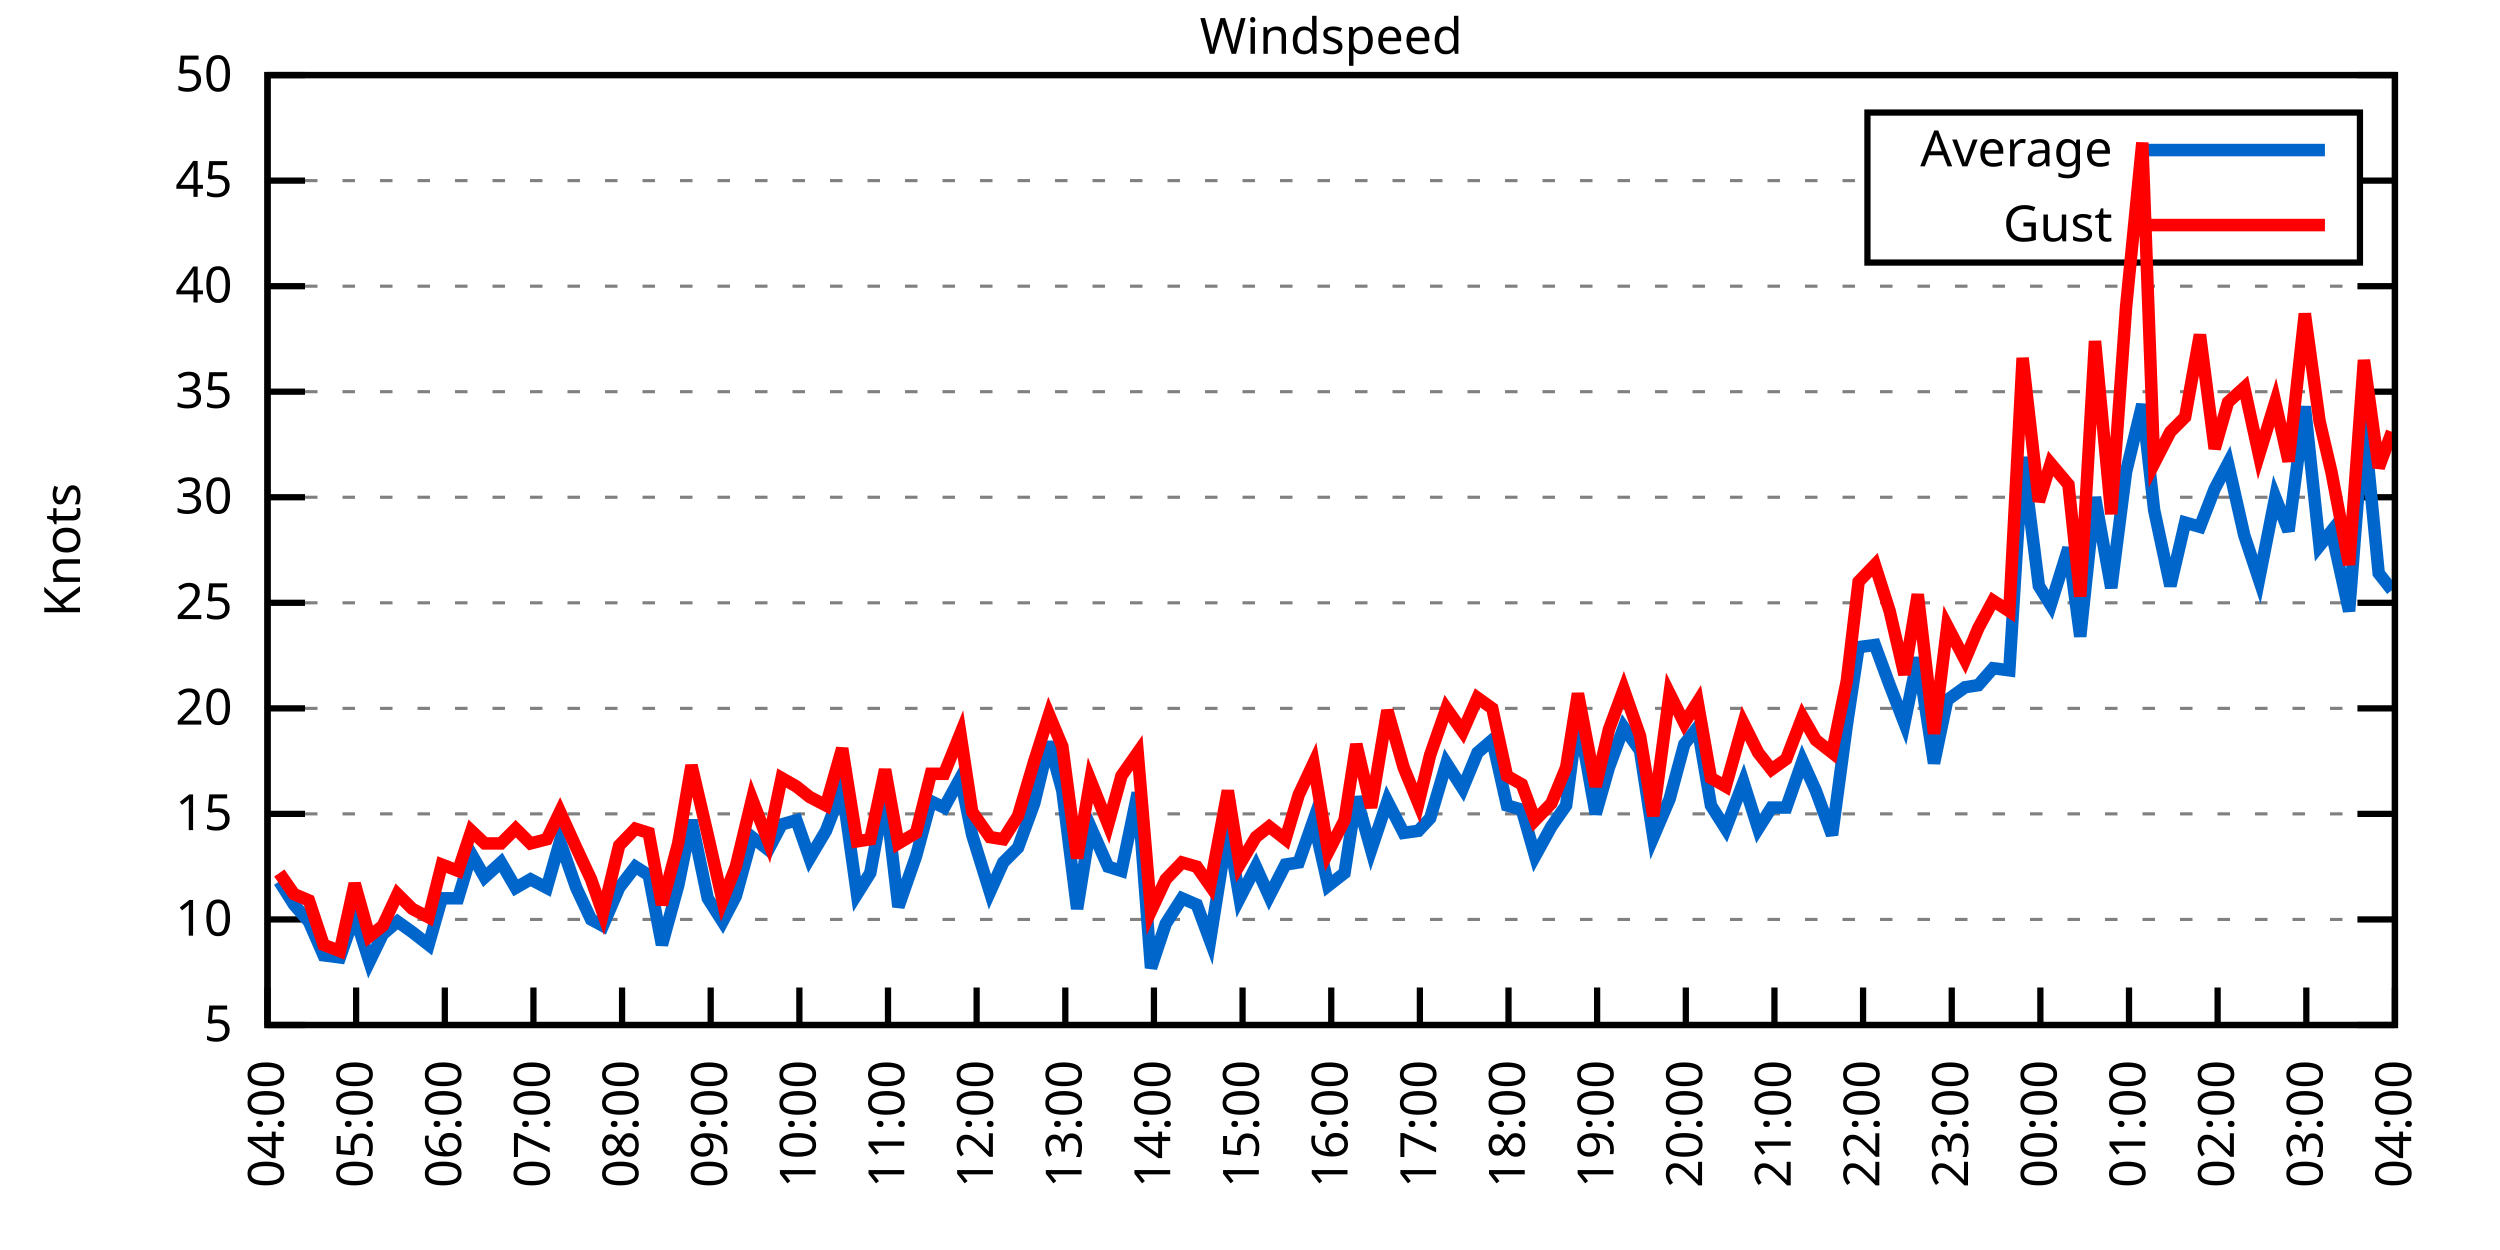
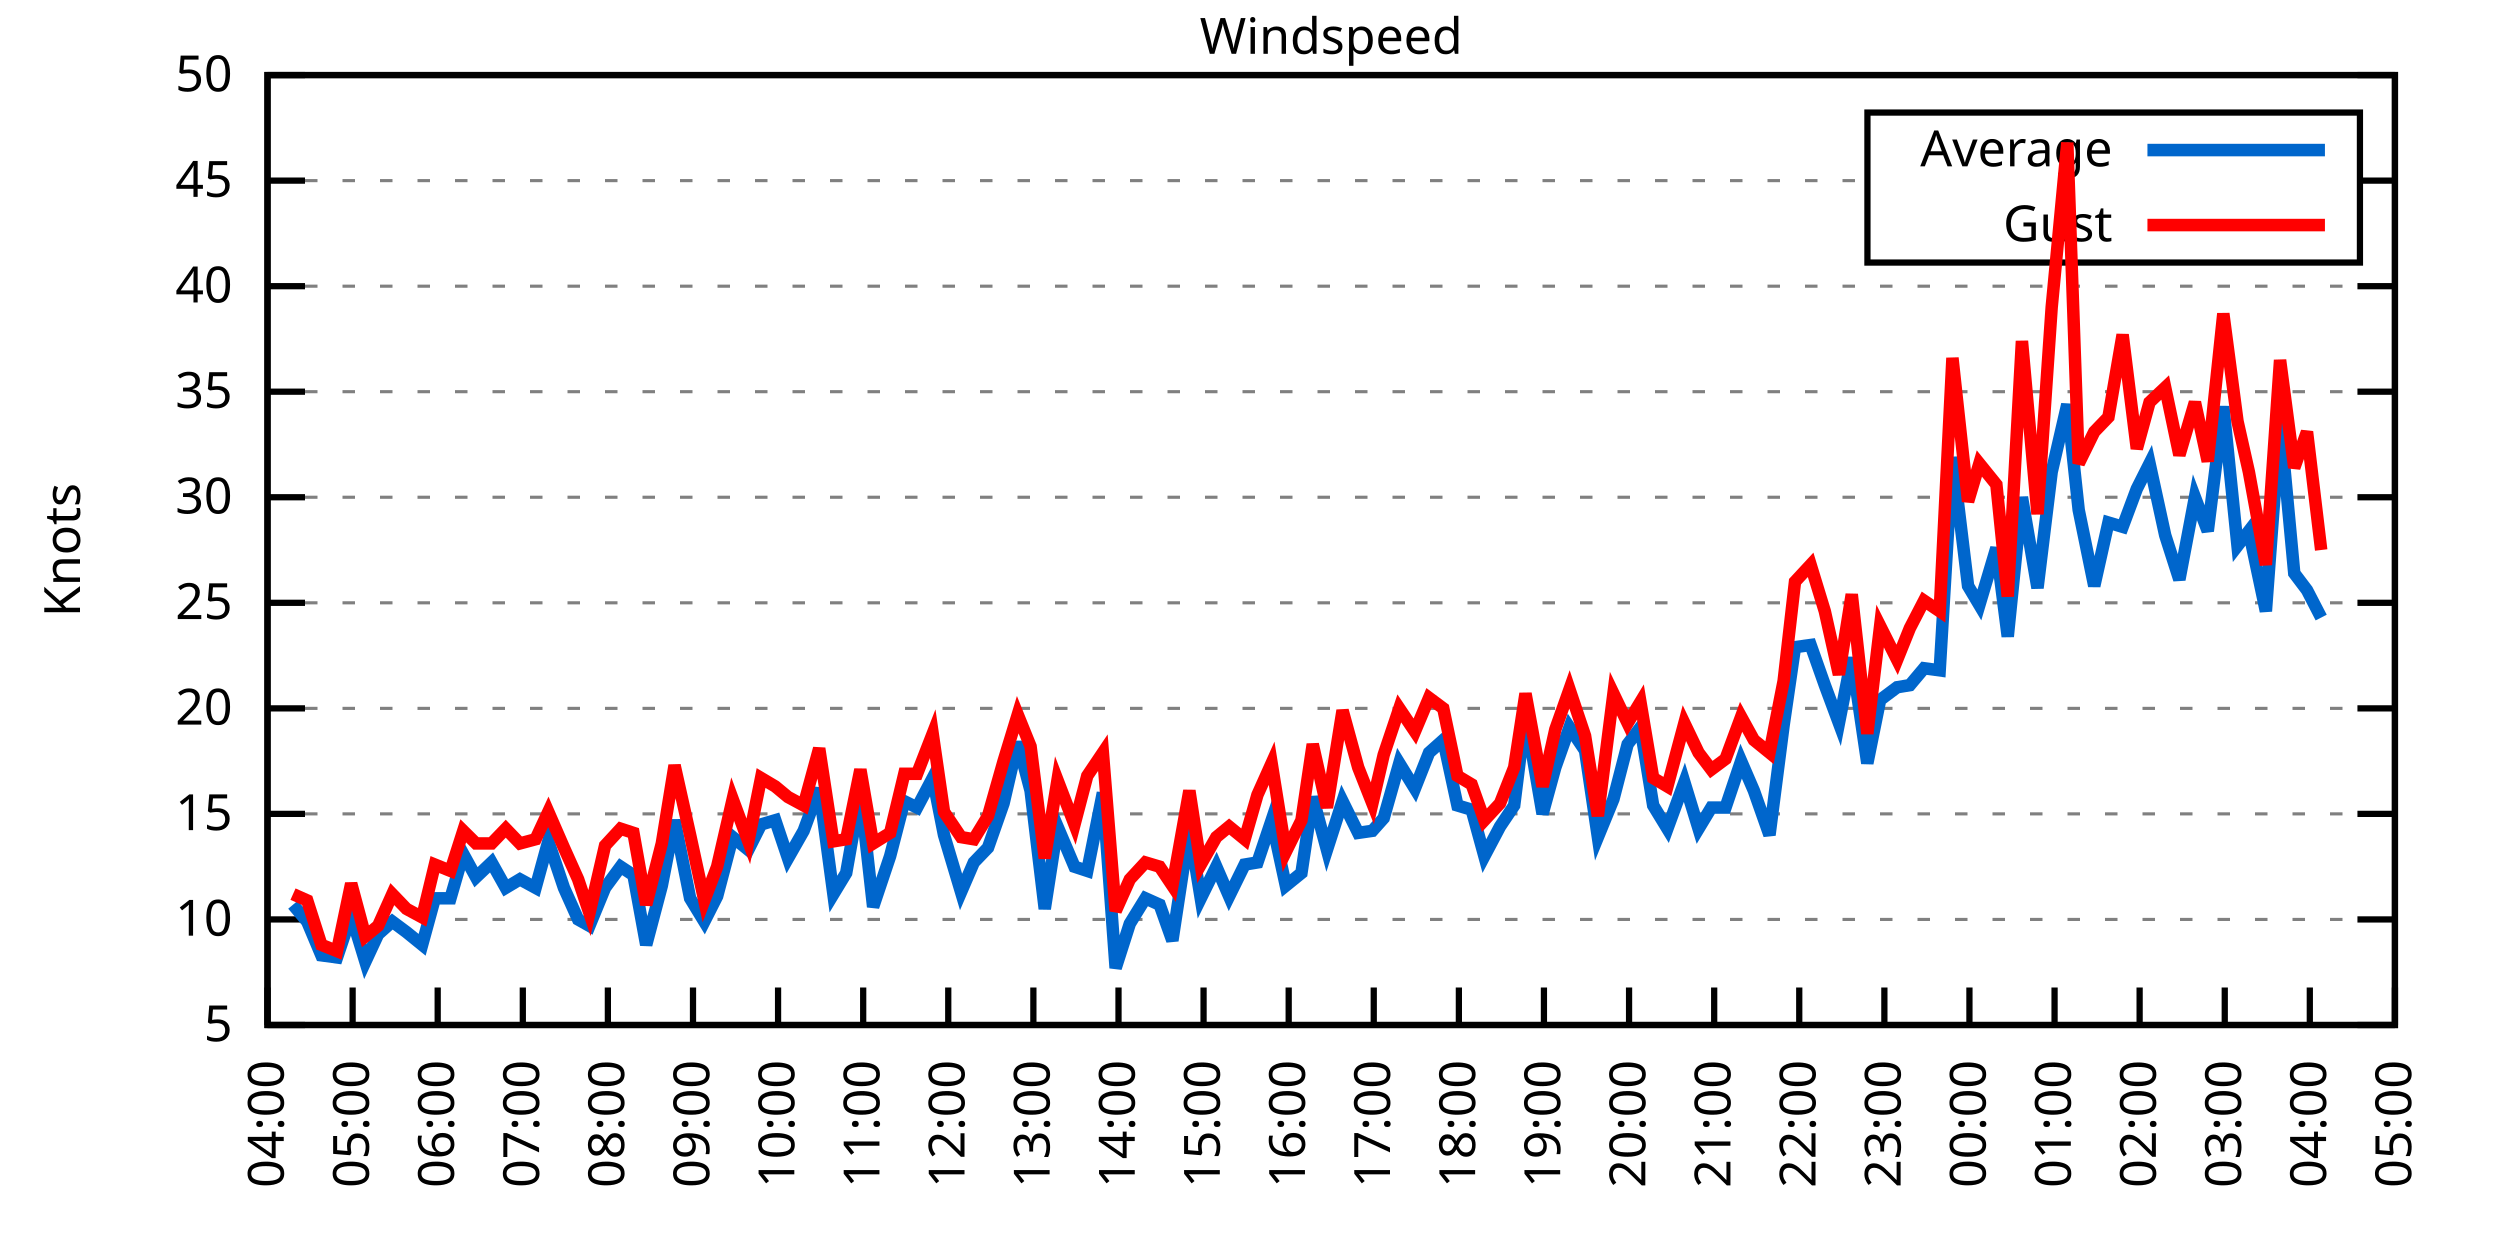
<svg xmlns="http://www.w3.org/2000/svg" xmlns:xlink="http://www.w3.org/1999/xlink" width="400" height="200" viewBox="0 0 400 200">
  <g id="gnuplot_canvas">
    <rect x="0" y="0" width="400" height="200" fill="none" />
    <defs>
      <circle id="gpDot" r="0.5" stroke-width="0.5" stroke="currentColor" />
      <path id="gpPt0" stroke-width="0.333" stroke="currentColor" d="M-1,0 h2 M0,-1 v2" />
      <path id="gpPt1" stroke-width="0.333" stroke="currentColor" d="M-1,-1 L1,1 M1,-1 L-1,1" />
      <path id="gpPt2" stroke-width="0.333" stroke="currentColor" d="M-1,0 L1,0 M0,-1 L0,1 M-1,-1 L1,1 M-1,1 L1,-1" />
      <rect id="gpPt3" stroke-width="0.333" stroke="currentColor" x="-1" y="-1" width="2" height="2" />
      <rect id="gpPt4" stroke-width="0.333" stroke="currentColor" fill="currentColor" x="-1" y="-1" width="2" height="2" />
      <circle id="gpPt5" stroke-width="0.333" stroke="currentColor" cx="0" cy="0" r="1" />
      <use xlink:href="#gpPt5" id="gpPt6" fill="currentColor" stroke="none" />
      <path id="gpPt7" stroke-width="0.333" stroke="currentColor" d="M0,-1.33 L-1.33,0.67 L1.33,0.67 z" />
      <use xlink:href="#gpPt7" id="gpPt8" fill="currentColor" stroke="none" />
      <use xlink:href="#gpPt7" id="gpPt9" stroke="currentColor" transform="rotate(180)" />
      <use xlink:href="#gpPt9" id="gpPt10" fill="currentColor" stroke="none" />
      <use xlink:href="#gpPt3" id="gpPt11" stroke="currentColor" transform="rotate(45)" />
      <use xlink:href="#gpPt11" id="gpPt12" fill="currentColor" stroke="none" />
      <path id="gpPt13" stroke-width="0.333" stroke="currentColor" d="M0,1.330 L1.265,0.411 L0.782,-1.067 L-0.782,-1.076 L-1.265,0.411 z" />
      <use xlink:href="#gpPt13" id="gpPt14" fill="currentColor" stroke="none" />
      <filter id="textbox" filterUnits="objectBoundingBox" x="0" y="0" height="1" width="1">
        <feFlood flood-color="white" flood-opacity="1" result="bgnd" />
        <feComposite in="SourceGraphic" in2="bgnd" operator="atop" />
      </filter>
      <filter id="greybox" filterUnits="objectBoundingBox" x="0" y="0" height="1" width="1">
        <feFlood flood-color="lightgrey" flood-opacity="1" result="grey" />
        <feComposite in="SourceGraphic" in2="grey" operator="atop" />
      </filter>
    </defs>
    <g fill="none" color="white" stroke="currentColor" stroke-width="1.00" stroke-linecap="butt" stroke-linejoin="miter">
</g>
    <g fill="none" color="black" stroke="currentColor" stroke-width="1.00" stroke-linecap="butt" stroke-linejoin="miter">
      <g stroke="none" shape-rendering="crispEdges">
        <polygon fill="rgb(255, 255, 255)" points="42.80,164.00 383.18,164.00 383.18,12.02 42.80,12.02 " />
      </g>
    </g>
    <g fill="none" color="black" stroke="currentColor" stroke-width="1.00" stroke-linecap="butt" stroke-linejoin="miter">
</g>
    <g fill="none" color="black" stroke="black" stroke-width="0.50" stroke-linecap="butt" stroke-linejoin="miter">
</g>
    <g fill="none" color="gray" stroke="currentColor" stroke-width="0.50" stroke-linecap="butt" stroke-linejoin="miter">
      <path stroke="gray" stroke-dasharray="2,4" class="gridline" d="M42.80,164.00 L383.19,164.00  " />
    </g>
    <g fill="none" color="gray" stroke="gray" stroke-width="1.00" stroke-linecap="butt" stroke-linejoin="miter">
</g>
    <g fill="none" color="black" stroke="currentColor" stroke-width="1.00" stroke-linecap="butt" stroke-linejoin="miter">
      <path stroke="black" d="M42.80,164.00 L48.80,164.00 M383.19,164.00 L377.19,164.00  " />
      <g transform="translate(37.20,166.60)" stroke="none" fill="black" font-family="Sans" font-size="8.00" text-anchor="end">
        <text>
          <tspan font-family="Sans"> 5</tspan>
        </text>
      </g>
    </g>
    <g fill="none" color="black" stroke="currentColor" stroke-width="1.00" stroke-linecap="butt" stroke-linejoin="miter">
</g>
    <g fill="none" color="black" stroke="black" stroke-width="0.50" stroke-linecap="butt" stroke-linejoin="miter">
</g>
    <g fill="none" color="gray" stroke="currentColor" stroke-width="0.50" stroke-linecap="butt" stroke-linejoin="miter">
      <path stroke="gray" stroke-dasharray="2,4" class="gridline" d="M42.80,147.11 L383.19,147.11  " />
    </g>
    <g fill="none" color="gray" stroke="gray" stroke-width="1.00" stroke-linecap="butt" stroke-linejoin="miter">
</g>
    <g fill="none" color="black" stroke="currentColor" stroke-width="1.00" stroke-linecap="butt" stroke-linejoin="miter">
      <path stroke="black" d="M42.80,147.11 L48.80,147.11 M383.19,147.11 L377.19,147.11  " />
      <g transform="translate(37.20,149.71)" stroke="none" fill="black" font-family="Sans" font-size="8.00" text-anchor="end">
        <text>
          <tspan font-family="Sans"> 10</tspan>
        </text>
      </g>
    </g>
    <g fill="none" color="black" stroke="currentColor" stroke-width="1.00" stroke-linecap="butt" stroke-linejoin="miter">
</g>
    <g fill="none" color="black" stroke="black" stroke-width="0.50" stroke-linecap="butt" stroke-linejoin="miter">
</g>
    <g fill="none" color="gray" stroke="currentColor" stroke-width="0.50" stroke-linecap="butt" stroke-linejoin="miter">
      <path stroke="gray" stroke-dasharray="2,4" class="gridline" d="M42.80,130.22 L383.19,130.22  " />
    </g>
    <g fill="none" color="gray" stroke="gray" stroke-width="1.00" stroke-linecap="butt" stroke-linejoin="miter">
</g>
    <g fill="none" color="black" stroke="currentColor" stroke-width="1.00" stroke-linecap="butt" stroke-linejoin="miter">
      <path stroke="black" d="M42.80,130.22 L48.80,130.22 M383.19,130.22 L377.19,130.22  " />
      <g transform="translate(37.20,132.82)" stroke="none" fill="black" font-family="Sans" font-size="8.00" text-anchor="end">
        <text>
          <tspan font-family="Sans"> 15</tspan>
        </text>
      </g>
    </g>
    <g fill="none" color="black" stroke="currentColor" stroke-width="1.00" stroke-linecap="butt" stroke-linejoin="miter">
</g>
    <g fill="none" color="black" stroke="black" stroke-width="0.50" stroke-linecap="butt" stroke-linejoin="miter">
</g>
    <g fill="none" color="gray" stroke="currentColor" stroke-width="0.50" stroke-linecap="butt" stroke-linejoin="miter">
      <path stroke="gray" stroke-dasharray="2,4" class="gridline" d="M42.80,113.34 L383.19,113.34  " />
    </g>
    <g fill="none" color="gray" stroke="gray" stroke-width="1.00" stroke-linecap="butt" stroke-linejoin="miter">
</g>
    <g fill="none" color="black" stroke="currentColor" stroke-width="1.00" stroke-linecap="butt" stroke-linejoin="miter">
      <path stroke="black" d="M42.80,113.34 L48.80,113.34 M383.19,113.34 L377.19,113.34  " />
      <g transform="translate(37.20,115.94)" stroke="none" fill="black" font-family="Sans" font-size="8.00" text-anchor="end">
        <text>
          <tspan font-family="Sans"> 20</tspan>
        </text>
      </g>
    </g>
    <g fill="none" color="black" stroke="currentColor" stroke-width="1.00" stroke-linecap="butt" stroke-linejoin="miter">
</g>
    <g fill="none" color="black" stroke="black" stroke-width="0.50" stroke-linecap="butt" stroke-linejoin="miter">
</g>
    <g fill="none" color="gray" stroke="currentColor" stroke-width="0.50" stroke-linecap="butt" stroke-linejoin="miter">
      <path stroke="gray" stroke-dasharray="2,4" class="gridline" d="M42.80,96.45 L383.19,96.45  " />
    </g>
    <g fill="none" color="gray" stroke="gray" stroke-width="1.00" stroke-linecap="butt" stroke-linejoin="miter">
</g>
    <g fill="none" color="black" stroke="currentColor" stroke-width="1.00" stroke-linecap="butt" stroke-linejoin="miter">
      <path stroke="black" d="M42.80,96.45 L48.80,96.45 M383.19,96.45 L377.19,96.45  " />
      <g transform="translate(37.20,99.05)" stroke="none" fill="black" font-family="Sans" font-size="8.00" text-anchor="end">
        <text>
          <tspan font-family="Sans"> 25</tspan>
        </text>
      </g>
    </g>
    <g fill="none" color="black" stroke="currentColor" stroke-width="1.00" stroke-linecap="butt" stroke-linejoin="miter">
</g>
    <g fill="none" color="black" stroke="black" stroke-width="0.50" stroke-linecap="butt" stroke-linejoin="miter">
</g>
    <g fill="none" color="gray" stroke="currentColor" stroke-width="0.50" stroke-linecap="butt" stroke-linejoin="miter">
      <path stroke="gray" stroke-dasharray="2,4" class="gridline" d="M42.80,79.56 L383.19,79.56  " />
    </g>
    <g fill="none" color="gray" stroke="gray" stroke-width="1.00" stroke-linecap="butt" stroke-linejoin="miter">
</g>
    <g fill="none" color="black" stroke="currentColor" stroke-width="1.00" stroke-linecap="butt" stroke-linejoin="miter">
      <path stroke="black" d="M42.80,79.56 L48.80,79.56 M383.19,79.56 L377.19,79.56  " />
      <g transform="translate(37.20,82.16)" stroke="none" fill="black" font-family="Sans" font-size="8.00" text-anchor="end">
        <text>
          <tspan font-family="Sans"> 30</tspan>
        </text>
      </g>
    </g>
    <g fill="none" color="black" stroke="currentColor" stroke-width="1.00" stroke-linecap="butt" stroke-linejoin="miter">
</g>
    <g fill="none" color="black" stroke="black" stroke-width="0.50" stroke-linecap="butt" stroke-linejoin="miter">
</g>
    <g fill="none" color="gray" stroke="currentColor" stroke-width="0.50" stroke-linecap="butt" stroke-linejoin="miter">
      <path stroke="gray" stroke-dasharray="2,4" class="gridline" d="M42.80,62.67 L383.19,62.67  " />
    </g>
    <g fill="none" color="gray" stroke="gray" stroke-width="1.00" stroke-linecap="butt" stroke-linejoin="miter">
</g>
    <g fill="none" color="black" stroke="currentColor" stroke-width="1.00" stroke-linecap="butt" stroke-linejoin="miter">
      <path stroke="black" d="M42.80,62.67 L48.80,62.67 M383.19,62.67 L377.19,62.67  " />
      <g transform="translate(37.20,65.27)" stroke="none" fill="black" font-family="Sans" font-size="8.00" text-anchor="end">
        <text>
          <tspan font-family="Sans"> 35</tspan>
        </text>
      </g>
    </g>
    <g fill="none" color="black" stroke="currentColor" stroke-width="1.00" stroke-linecap="butt" stroke-linejoin="miter">
</g>
    <g fill="none" color="black" stroke="black" stroke-width="0.50" stroke-linecap="butt" stroke-linejoin="miter">
</g>
    <g fill="none" color="gray" stroke="currentColor" stroke-width="0.50" stroke-linecap="butt" stroke-linejoin="miter">
      <path stroke="gray" stroke-dasharray="2,4" class="gridline" d="M42.80,45.79 L383.19,45.79  " />
    </g>
    <g fill="none" color="gray" stroke="gray" stroke-width="1.00" stroke-linecap="butt" stroke-linejoin="miter">
</g>
    <g fill="none" color="black" stroke="currentColor" stroke-width="1.00" stroke-linecap="butt" stroke-linejoin="miter">
      <path stroke="black" d="M42.80,45.79 L48.80,45.79 M383.19,45.79 L377.19,45.79  " />
      <g transform="translate(37.20,48.39)" stroke="none" fill="black" font-family="Sans" font-size="8.00" text-anchor="end">
        <text>
          <tspan font-family="Sans"> 40</tspan>
        </text>
      </g>
    </g>
    <g fill="none" color="black" stroke="currentColor" stroke-width="1.00" stroke-linecap="butt" stroke-linejoin="miter">
</g>
    <g fill="none" color="black" stroke="black" stroke-width="0.50" stroke-linecap="butt" stroke-linejoin="miter">
</g>
    <g fill="none" color="gray" stroke="currentColor" stroke-width="0.50" stroke-linecap="butt" stroke-linejoin="miter">
      <path stroke="gray" stroke-dasharray="2,4" class="gridline" d="M42.80,28.90 L298.79,28.90 M377.59,28.90 L383.19,28.90  " />
    </g>
    <g fill="none" color="gray" stroke="gray" stroke-width="1.00" stroke-linecap="butt" stroke-linejoin="miter">
</g>
    <g fill="none" color="black" stroke="currentColor" stroke-width="1.00" stroke-linecap="butt" stroke-linejoin="miter">
      <path stroke="black" d="M42.80,28.90 L48.80,28.90 M383.19,28.90 L377.19,28.90  " />
      <g transform="translate(37.20,31.50)" stroke="none" fill="black" font-family="Sans" font-size="8.00" text-anchor="end">
        <text>
          <tspan font-family="Sans"> 45</tspan>
        </text>
      </g>
    </g>
    <g fill="none" color="black" stroke="currentColor" stroke-width="1.00" stroke-linecap="butt" stroke-linejoin="miter">
</g>
    <g fill="none" color="black" stroke="black" stroke-width="0.50" stroke-linecap="butt" stroke-linejoin="miter">
</g>
    <g fill="none" color="gray" stroke="currentColor" stroke-width="0.50" stroke-linecap="butt" stroke-linejoin="miter">
      <path stroke="gray" stroke-dasharray="2,4" class="gridline" d="M42.80,12.01 L383.19,12.01  " />
    </g>
    <g fill="none" color="gray" stroke="gray" stroke-width="1.00" stroke-linecap="butt" stroke-linejoin="miter">
</g>
    <g fill="none" color="black" stroke="currentColor" stroke-width="1.00" stroke-linecap="butt" stroke-linejoin="miter">
      <path stroke="black" d="M42.80,12.01 L48.80,12.01 M383.19,12.01 L377.19,12.01  " />
      <g transform="translate(37.20,14.61)" stroke="none" fill="black" font-family="Sans" font-size="8.00" text-anchor="end">
        <text>
          <tspan font-family="Sans"> 50</tspan>
        </text>
      </g>
    </g>
    <g fill="none" color="black" stroke="currentColor" stroke-width="1.00" stroke-linecap="butt" stroke-linejoin="miter">
      <path stroke="black" d="M42.80,164.00 L42.80,158.00  " />
      <g transform="translate(45.40,169.60) rotate(270.00)" stroke="none" fill="black" font-family="Sans" font-size="8.00" text-anchor="end">
        <text>
          <tspan font-family="Sans">04:00</tspan>
        </text>
      </g>
    </g>
    <g fill="none" color="black" stroke="currentColor" stroke-width="1.00" stroke-linecap="butt" stroke-linejoin="miter">
-       <path stroke="black" d="M56.98,164.00 L56.98,158.00  " />
-       <g transform="translate(59.58,169.60) rotate(270.00)" stroke="none" fill="black" font-family="Sans" font-size="8.00" text-anchor="end">
+       <path stroke="black" d="M56.42,164.00 L56.42,158.00  " />
+       <g transform="translate(59.02,169.60) rotate(270.00)" stroke="none" fill="black" font-family="Sans" font-size="8.00" text-anchor="end">
        <text>
          <tspan font-family="Sans">05:00</tspan>
        </text>
      </g>
    </g>
    <g fill="none" color="black" stroke="currentColor" stroke-width="1.00" stroke-linecap="butt" stroke-linejoin="miter">
-       <path stroke="black" d="M71.17,164.00 L71.17,158.00  " />
-       <g transform="translate(73.77,169.60) rotate(270.00)" stroke="none" fill="black" font-family="Sans" font-size="8.00" text-anchor="end">
+       <path stroke="black" d="M70.03,164.00 L70.03,158.00  " />
+       <g transform="translate(72.63,169.60) rotate(270.00)" stroke="none" fill="black" font-family="Sans" font-size="8.00" text-anchor="end">
        <text>
          <tspan font-family="Sans">06:00</tspan>
        </text>
      </g>
    </g>
    <g fill="none" color="black" stroke="currentColor" stroke-width="1.00" stroke-linecap="butt" stroke-linejoin="miter">
-       <path stroke="black" d="M85.35,164.00 L85.35,158.00  " />
-       <g transform="translate(87.95,169.60) rotate(270.00)" stroke="none" fill="black" font-family="Sans" font-size="8.00" text-anchor="end">
+       <path stroke="black" d="M83.65,164.00 L83.65,158.00  " />
+       <g transform="translate(86.25,169.60) rotate(270.00)" stroke="none" fill="black" font-family="Sans" font-size="8.00" text-anchor="end">
        <text>
          <tspan font-family="Sans">07:00</tspan>
        </text>
      </g>
    </g>
    <g fill="none" color="black" stroke="currentColor" stroke-width="1.00" stroke-linecap="butt" stroke-linejoin="miter">
-       <path stroke="black" d="M99.53,164.00 L99.53,158.00  " />
-       <g transform="translate(102.13,169.60) rotate(270.00)" stroke="none" fill="black" font-family="Sans" font-size="8.00" text-anchor="end">
+       <path stroke="black" d="M97.26,164.00 L97.26,158.00  " />
+       <g transform="translate(99.86,169.60) rotate(270.00)" stroke="none" fill="black" font-family="Sans" font-size="8.00" text-anchor="end">
        <text>
          <tspan font-family="Sans">08:00</tspan>
        </text>
      </g>
    </g>
    <g fill="none" color="black" stroke="currentColor" stroke-width="1.00" stroke-linecap="butt" stroke-linejoin="miter">
-       <path stroke="black" d="M113.71,164.00 L113.71,158.00  " />
-       <g transform="translate(116.31,169.60) rotate(270.00)" stroke="none" fill="black" font-family="Sans" font-size="8.00" text-anchor="end">
+       <path stroke="black" d="M110.88,164.00 L110.88,158.00  " />
+       <g transform="translate(113.48,169.60) rotate(270.00)" stroke="none" fill="black" font-family="Sans" font-size="8.00" text-anchor="end">
        <text>
          <tspan font-family="Sans">09:00</tspan>
        </text>
      </g>
    </g>
    <g fill="none" color="black" stroke="currentColor" stroke-width="1.00" stroke-linecap="butt" stroke-linejoin="miter">
-       <path stroke="black" d="M127.90,164.00 L127.90,158.00  " />
-       <g transform="translate(130.50,169.60) rotate(270.00)" stroke="none" fill="black" font-family="Sans" font-size="8.00" text-anchor="end">
+       <path stroke="black" d="M124.49,164.00 L124.49,158.00  " />
+       <g transform="translate(127.09,169.60) rotate(270.00)" stroke="none" fill="black" font-family="Sans" font-size="8.00" text-anchor="end">
        <text>
          <tspan font-family="Sans">10:00</tspan>
        </text>
      </g>
    </g>
    <g fill="none" color="black" stroke="currentColor" stroke-width="1.00" stroke-linecap="butt" stroke-linejoin="miter">
-       <path stroke="black" d="M142.08,164.00 L142.08,158.00  " />
-       <g transform="translate(144.68,169.60) rotate(270.00)" stroke="none" fill="black" font-family="Sans" font-size="8.00" text-anchor="end">
+       <path stroke="black" d="M138.11,164.00 L138.11,158.00  " />
+       <g transform="translate(140.71,169.60) rotate(270.00)" stroke="none" fill="black" font-family="Sans" font-size="8.00" text-anchor="end">
        <text>
          <tspan font-family="Sans">11:00</tspan>
        </text>
      </g>
    </g>
    <g fill="none" color="black" stroke="currentColor" stroke-width="1.00" stroke-linecap="butt" stroke-linejoin="miter">
-       <path stroke="black" d="M156.26,164.00 L156.26,158.00  " />
-       <g transform="translate(158.86,169.60) rotate(270.00)" stroke="none" fill="black" font-family="Sans" font-size="8.00" text-anchor="end">
+       <path stroke="black" d="M151.72,164.00 L151.72,158.00  " />
+       <g transform="translate(154.32,169.60) rotate(270.00)" stroke="none" fill="black" font-family="Sans" font-size="8.00" text-anchor="end">
        <text>
          <tspan font-family="Sans">12:00</tspan>
        </text>
      </g>
    </g>
    <g fill="none" color="black" stroke="currentColor" stroke-width="1.00" stroke-linecap="butt" stroke-linejoin="miter">
-       <path stroke="black" d="M170.45,164.00 L170.45,158.00  " />
-       <g transform="translate(173.05,169.60) rotate(270.00)" stroke="none" fill="black" font-family="Sans" font-size="8.00" text-anchor="end">
+       <path stroke="black" d="M165.34,164.00 L165.34,158.00  " />
+       <g transform="translate(167.94,169.60) rotate(270.00)" stroke="none" fill="black" font-family="Sans" font-size="8.00" text-anchor="end">
        <text>
          <tspan font-family="Sans">13:00</tspan>
        </text>
      </g>
    </g>
    <g fill="none" color="black" stroke="currentColor" stroke-width="1.00" stroke-linecap="butt" stroke-linejoin="miter">
-       <path stroke="black" d="M184.63,164.00 L184.63,158.00  " />
-       <g transform="translate(187.23,169.60) rotate(270.00)" stroke="none" fill="black" font-family="Sans" font-size="8.00" text-anchor="end">
+       <path stroke="black" d="M178.96,164.00 L178.96,158.00  " />
+       <g transform="translate(181.56,169.60) rotate(270.00)" stroke="none" fill="black" font-family="Sans" font-size="8.00" text-anchor="end">
        <text>
          <tspan font-family="Sans">14:00</tspan>
        </text>
      </g>
    </g>
    <g fill="none" color="black" stroke="currentColor" stroke-width="1.00" stroke-linecap="butt" stroke-linejoin="miter">
-       <path stroke="black" d="M198.81,164.00 L198.81,158.00  " />
-       <g transform="translate(201.41,169.60) rotate(270.00)" stroke="none" fill="black" font-family="Sans" font-size="8.00" text-anchor="end">
+       <path stroke="black" d="M192.57,164.00 L192.57,158.00  " />
+       <g transform="translate(195.17,169.60) rotate(270.00)" stroke="none" fill="black" font-family="Sans" font-size="8.00" text-anchor="end">
        <text>
          <tspan font-family="Sans">15:00</tspan>
        </text>
      </g>
    </g>
    <g fill="none" color="black" stroke="currentColor" stroke-width="1.00" stroke-linecap="butt" stroke-linejoin="miter">
-       <path stroke="black" d="M213.00,164.00 L213.00,158.00  " />
-       <g transform="translate(215.60,169.60) rotate(270.00)" stroke="none" fill="black" font-family="Sans" font-size="8.00" text-anchor="end">
+       <path stroke="black" d="M206.19,164.00 L206.19,158.00  " />
+       <g transform="translate(208.79,169.60) rotate(270.00)" stroke="none" fill="black" font-family="Sans" font-size="8.00" text-anchor="end">
        <text>
          <tspan font-family="Sans">16:00</tspan>
        </text>
      </g>
    </g>
    <g fill="none" color="black" stroke="currentColor" stroke-width="1.00" stroke-linecap="butt" stroke-linejoin="miter">
-       <path stroke="black" d="M227.18,164.00 L227.18,158.00  " />
-       <g transform="translate(229.78,169.60) rotate(270.00)" stroke="none" fill="black" font-family="Sans" font-size="8.00" text-anchor="end">
+       <path stroke="black" d="M219.80,164.00 L219.80,158.00  " />
+       <g transform="translate(222.40,169.60) rotate(270.00)" stroke="none" fill="black" font-family="Sans" font-size="8.00" text-anchor="end">
        <text>
          <tspan font-family="Sans">17:00</tspan>
        </text>
      </g>
    </g>
    <g fill="none" color="black" stroke="currentColor" stroke-width="1.00" stroke-linecap="butt" stroke-linejoin="miter">
-       <path stroke="black" d="M241.36,164.00 L241.36,158.00  " />
-       <g transform="translate(243.96,169.60) rotate(270.00)" stroke="none" fill="black" font-family="Sans" font-size="8.00" text-anchor="end">
+       <path stroke="black" d="M233.42,164.00 L233.42,158.00  " />
+       <g transform="translate(236.02,169.60) rotate(270.00)" stroke="none" fill="black" font-family="Sans" font-size="8.00" text-anchor="end">
        <text>
          <tspan font-family="Sans">18:00</tspan>
        </text>
      </g>
    </g>
    <g fill="none" color="black" stroke="currentColor" stroke-width="1.00" stroke-linecap="butt" stroke-linejoin="miter">
-       <path stroke="black" d="M255.54,164.00 L255.54,158.00  " />
-       <g transform="translate(258.14,169.60) rotate(270.00)" stroke="none" fill="black" font-family="Sans" font-size="8.00" text-anchor="end">
+       <path stroke="black" d="M247.03,164.00 L247.03,158.00  " />
+       <g transform="translate(249.63,169.60) rotate(270.00)" stroke="none" fill="black" font-family="Sans" font-size="8.00" text-anchor="end">
        <text>
          <tspan font-family="Sans">19:00</tspan>
        </text>
      </g>
    </g>
    <g fill="none" color="black" stroke="currentColor" stroke-width="1.00" stroke-linecap="butt" stroke-linejoin="miter">
-       <path stroke="black" d="M269.73,164.00 L269.73,158.00  " />
-       <g transform="translate(272.33,169.60) rotate(270.00)" stroke="none" fill="black" font-family="Sans" font-size="8.00" text-anchor="end">
+       <path stroke="black" d="M260.65,164.00 L260.65,158.00  " />
+       <g transform="translate(263.25,169.60) rotate(270.00)" stroke="none" fill="black" font-family="Sans" font-size="8.00" text-anchor="end">
        <text>
          <tspan font-family="Sans">20:00</tspan>
        </text>
      </g>
    </g>
    <g fill="none" color="black" stroke="currentColor" stroke-width="1.00" stroke-linecap="butt" stroke-linejoin="miter">
-       <path stroke="black" d="M283.91,164.00 L283.91,158.00  " />
-       <g transform="translate(286.51,169.60) rotate(270.00)" stroke="none" fill="black" font-family="Sans" font-size="8.00" text-anchor="end">
+       <path stroke="black" d="M274.27,164.00 L274.27,158.00  " />
+       <g transform="translate(276.87,169.60) rotate(270.00)" stroke="none" fill="black" font-family="Sans" font-size="8.00" text-anchor="end">
        <text>
          <tspan font-family="Sans">21:00</tspan>
        </text>
      </g>
    </g>
    <g fill="none" color="black" stroke="currentColor" stroke-width="1.00" stroke-linecap="butt" stroke-linejoin="miter">
-       <path stroke="black" d="M298.09,164.00 L298.09,158.00  " />
-       <g transform="translate(300.69,169.60) rotate(270.00)" stroke="none" fill="black" font-family="Sans" font-size="8.00" text-anchor="end">
+       <path stroke="black" d="M287.88,164.00 L287.88,158.00  " />
+       <g transform="translate(290.48,169.60) rotate(270.00)" stroke="none" fill="black" font-family="Sans" font-size="8.00" text-anchor="end">
        <text>
          <tspan font-family="Sans">22:00</tspan>
        </text>
      </g>
    </g>
    <g fill="none" color="black" stroke="currentColor" stroke-width="1.00" stroke-linecap="butt" stroke-linejoin="miter">
-       <path stroke="black" d="M312.28,164.00 L312.28,158.00  " />
-       <g transform="translate(314.88,169.60) rotate(270.00)" stroke="none" fill="black" font-family="Sans" font-size="8.00" text-anchor="end">
+       <path stroke="black" d="M301.50,164.00 L301.50,158.00  " />
+       <g transform="translate(304.10,169.60) rotate(270.00)" stroke="none" fill="black" font-family="Sans" font-size="8.00" text-anchor="end">
        <text>
          <tspan font-family="Sans">23:00</tspan>
        </text>
      </g>
    </g>
    <g fill="none" color="black" stroke="currentColor" stroke-width="1.00" stroke-linecap="butt" stroke-linejoin="miter">
-       <path stroke="black" d="M326.46,164.00 L326.46,158.00  " />
-       <g transform="translate(329.06,169.60) rotate(270.00)" stroke="none" fill="black" font-family="Sans" font-size="8.00" text-anchor="end">
+       <path stroke="black" d="M315.11,164.00 L315.11,158.00  " />
+       <g transform="translate(317.71,169.60) rotate(270.00)" stroke="none" fill="black" font-family="Sans" font-size="8.00" text-anchor="end">
        <text>
          <tspan font-family="Sans">00:00</tspan>
        </text>
      </g>
    </g>
    <g fill="none" color="black" stroke="currentColor" stroke-width="1.00" stroke-linecap="butt" stroke-linejoin="miter">
-       <path stroke="black" d="M340.64,164.00 L340.64,158.00  " />
-       <g transform="translate(343.24,169.60) rotate(270.00)" stroke="none" fill="black" font-family="Sans" font-size="8.00" text-anchor="end">
+       <path stroke="black" d="M328.73,164.00 L328.73,158.00  " />
+       <g transform="translate(331.33,169.60) rotate(270.00)" stroke="none" fill="black" font-family="Sans" font-size="8.00" text-anchor="end">
        <text>
          <tspan font-family="Sans">01:00</tspan>
        </text>
      </g>
    </g>
    <g fill="none" color="black" stroke="currentColor" stroke-width="1.00" stroke-linecap="butt" stroke-linejoin="miter">
-       <path stroke="black" d="M354.82,164.00 L354.82,158.00  " />
-       <g transform="translate(357.42,169.60) rotate(270.00)" stroke="none" fill="black" font-family="Sans" font-size="8.00" text-anchor="end">
+       <path stroke="black" d="M342.34,164.00 L342.34,158.00  " />
+       <g transform="translate(344.94,169.60) rotate(270.00)" stroke="none" fill="black" font-family="Sans" font-size="8.00" text-anchor="end">
        <text>
          <tspan font-family="Sans">02:00</tspan>
        </text>
      </g>
    </g>
    <g fill="none" color="black" stroke="currentColor" stroke-width="1.00" stroke-linecap="butt" stroke-linejoin="miter">
-       <path stroke="black" d="M369.01,164.00 L369.01,158.00  " />
-       <g transform="translate(371.61,169.60) rotate(270.00)" stroke="none" fill="black" font-family="Sans" font-size="8.00" text-anchor="end">
+       <path stroke="black" d="M355.96,164.00 L355.96,158.00  " />
+       <g transform="translate(358.56,169.60) rotate(270.00)" stroke="none" fill="black" font-family="Sans" font-size="8.00" text-anchor="end">
        <text>
          <tspan font-family="Sans">03:00</tspan>
+         </text>
+       </g>
+     </g>
+     <g fill="none" color="black" stroke="currentColor" stroke-width="1.00" stroke-linecap="butt" stroke-linejoin="miter">
+       <path stroke="black" d="M369.57,164.00 L369.57,158.00  " />
+       <g transform="translate(372.17,169.60) rotate(270.00)" stroke="none" fill="black" font-family="Sans" font-size="8.00" text-anchor="end">
+         <text>
+           <tspan font-family="Sans">04:00</tspan>
        </text>
      </g>
    </g>
    <g fill="none" color="black" stroke="currentColor" stroke-width="1.00" stroke-linecap="butt" stroke-linejoin="miter">
      <path stroke="black" d="M383.19,164.00 L383.19,158.00  " />
      <g transform="translate(385.79,169.60) rotate(270.00)" stroke="none" fill="black" font-family="Sans" font-size="8.00" text-anchor="end">
        <text>
-           <tspan font-family="Sans">04:00</tspan>
+           <tspan font-family="Sans">05:00</tspan>
        </text>
      </g>
    </g>
    <g fill="none" color="black" stroke="currentColor" stroke-width="1.00" stroke-linecap="butt" stroke-linejoin="miter">
</g>
    <g fill="none" color="black" stroke="currentColor" stroke-width="1.00" stroke-linecap="butt" stroke-linejoin="miter">
      <path stroke="black" d="M42.80,12.01 L42.80,164.00 L383.19,164.00 L383.19,12.01 L42.80,12.01 Z  " />
    </g>
    <g fill="none" color="black" stroke="currentColor" stroke-width="1.00" stroke-linecap="butt" stroke-linejoin="miter">
</g>
    <g fill="none" color="black" stroke="currentColor" stroke-width="1.00" stroke-linecap="butt" stroke-linejoin="miter">
      <path stroke="black" d="M298.79,42.01 L298.79,18.01 L377.59,18.01 L377.59,42.01 L298.79,42.01 Z  " />
    </g>
    <g id="Windspeed_plot_1">
      <g fill="none" color="white" stroke="black" stroke-width="2.00" stroke-linecap="butt" stroke-linejoin="miter">
</g>
      <g fill="none" color="black" stroke="currentColor" stroke-width="2.00" stroke-linecap="butt" stroke-linejoin="miter">
        <g transform="translate(337.99,26.61)" stroke="none" fill="black" font-family="Sans" font-size="8.00" text-anchor="end">
          <text>
            <tspan font-family="Sans">Average</tspan>
          </text>
        </g>
      </g>
      <g fill="none" color="black" stroke="currentColor" stroke-width="2.00" stroke-linecap="butt" stroke-linejoin="miter">
-         <path stroke="rgb(  0, 102, 204)" d="M343.59,24.01 L371.99,24.01 M44.69,141.03 L47.05,144.75 L49.42,147.45 L51.78,152.85 L54.38,153.19 L56.75,146.44   L59.11,153.87 L61.24,149.48 L63.60,147.45 L65.97,149.14 L68.57,151.17 L70.69,143.73 L73.29,143.73 L75.42,136.64   L77.55,140.36 L80.15,137.99 L82.51,142.05 L84.88,140.69 L87.48,142.05 L89.60,134.62 L92.20,142.05 L94.57,147.11   L96.46,148.13 L99.06,142.05 L101.66,138.67 L103.79,140.02 L105.91,151.17 L108.51,141.71 L110.64,131.24 L113.24,143.73   L115.61,147.45 L117.73,143.40 L120.33,133.94 L122.93,135.97 L125.06,131.91 L127.42,131.24 L129.55,137.32 L132.15,132.93   L134.75,126.17 L137.12,143.06 L139.24,139.68 L141.61,126.85 L143.74,145.09 L146.57,136.98 L148.94,128.20 L151.06,129.21   L153.66,124.48 L155.55,133.60 L158.39,142.72 L160.52,137.99 L162.88,135.63 L165.48,128.54 L167.85,118.74 L169.97,126.51   L172.34,145.42 L174.46,132.25 L177.30,138.67 L179.43,139.34 L182.03,126.85 L184.16,154.88 L186.52,147.79 L189.12,143.73   L191.48,144.75 L193.61,150.49 L196.45,132.59 L198.34,143.73 L200.94,138.67 L203.07,143.40 L205.67,138.33 L207.79,137.99   L210.16,131.24 L212.52,141.71 L215.12,139.68 L217.01,127.52 L219.38,135.97 L221.98,128.20 L224.58,133.26 L226.94,132.93   L228.83,130.90 L231.43,122.12 L234.03,126.17 L236.40,120.43 L238.76,118.40 L241.12,128.87 L243.49,129.55 L245.62,136.98   L248.22,132.25 L250.58,128.87 L252.47,114.35 L255.31,130.22 L257.43,122.79 L259.80,116.38 L262.40,120.09 L264.53,133.94   L267.13,127.86 L269.49,119.08 L271.62,116.38 L273.75,128.87 L276.11,132.59 L278.95,125.16 L281.31,132.59 L283.44,129.21   L285.80,129.21 L288.40,121.78 L290.53,126.51 L293.13,133.60 L295.49,116.04 L297.38,103.54 L299.98,103.20 L302.35,109.62   L304.71,115.70 L306.84,105.23 L309.44,122.12 L311.57,111.99 L314.40,109.96 L316.53,109.62 L318.89,106.92 L321.49,107.26   L323.62,73.14 L326.22,93.75 L328.11,96.79 L330.95,87.67 L332.84,101.85 L335.20,79.56 L337.80,94.08 L340.17,75.51   L342.77,64.70 L344.66,81.59 L347.26,93.75 L349.62,83.61 L351.99,84.29 L354.35,78.21 L356.48,74.16 L359.08,85.64   L361.44,92.73 L364.04,79.56 L366.17,84.97 L368.77,65.04 L371.13,87.33 L373.03,84.97 L375.86,97.80 L378.23,67.40   L380.59,91.72 L382.72,94.42  " />
+         <path stroke="rgb(  0, 102, 204)" d="M343.59,24.01 L371.99,24.01 M46.88,144.75 L49.15,147.45 L51.42,152.85 L53.92,153.19 L56.19,146.44 L58.46,153.87   L60.50,149.48 L62.77,147.45 L65.04,149.14 L67.54,151.17 L69.58,143.73 L72.07,143.73 L74.12,136.64 L76.16,140.36   L78.65,137.99 L80.92,142.05 L83.19,140.69 L85.69,142.05 L87.73,134.62 L90.23,142.05 L92.50,147.11 L94.31,148.13   L96.81,142.05 L99.30,138.67 L101.35,140.02 L103.39,151.17 L105.89,141.71 L107.93,131.24 L110.42,143.73 L112.69,147.45   L114.74,143.40 L117.23,133.94 L119.73,135.97 L121.77,131.91 L124.04,131.24 L126.08,137.32 L128.58,132.93 L131.07,126.17   L133.34,143.06 L135.39,139.68 L137.66,126.85 L139.70,145.09 L142.42,136.98 L144.69,128.20 L146.73,129.21 L149.23,124.48   L151.04,133.60 L153.77,142.72 L155.81,137.99 L158.08,135.63 L160.57,128.54 L162.84,118.74 L164.89,126.51 L167.16,145.42   L169.20,132.25 L171.92,138.67 L173.96,139.34 L176.46,126.85 L178.50,154.88 L180.77,147.79 L183.27,143.73 L185.54,144.75   L187.58,150.49 L190.30,132.59 L192.12,143.73 L194.61,138.67 L196.66,143.40 L199.15,138.33 L201.19,137.99 L203.46,131.24   L205.73,141.71 L208.23,139.68 L210.04,127.52 L212.31,135.97 L214.81,128.20 L217.31,133.26 L219.58,132.93 L221.39,130.90   L223.89,122.12 L226.38,126.17 L228.65,120.43 L230.92,118.40 L233.19,128.87 L235.46,129.55 L237.50,136.98 L240.00,132.25   L242.27,128.87 L244.08,114.35 L246.81,130.22 L248.85,122.79 L251.12,116.38 L253.61,120.09 L255.66,133.94 L258.15,127.86   L260.42,119.08 L262.47,116.38 L264.51,128.87 L266.78,132.59 L269.50,125.16 L271.77,132.59 L273.81,129.21 L276.08,129.21   L278.58,121.78 L280.62,126.51 L283.12,133.60 L285.38,116.04 L287.20,103.54 L289.70,103.20 L291.97,109.62 L294.23,115.70   L296.28,105.23 L298.77,122.12 L300.82,111.99 L303.54,109.96 L305.58,109.62 L307.85,106.92 L310.35,107.26 L312.39,73.14   L314.89,93.75 L316.70,96.79 L319.42,87.67 L321.24,101.85 L323.51,79.56 L326.00,94.08 L328.27,75.51 L330.77,64.70   L332.59,81.59 L335.08,93.75 L337.35,83.61 L339.62,84.29 L341.89,78.21 L343.93,74.16 L346.43,85.64 L348.70,92.73   L351.19,79.56 L353.24,84.97 L355.73,65.04 L358.00,87.33 L359.82,84.97 L362.54,97.80 L364.81,67.40 L367.08,91.72   L369.12,94.42 L371.39,98.81  " />
      </g>
    </g>
    <g id="Windspeed_plot_2">
      <g fill="none" color="black" stroke="currentColor" stroke-width="2.00" stroke-linecap="butt" stroke-linejoin="miter">
        <g transform="translate(337.99,38.61)" stroke="none" fill="black" font-family="Sans" font-size="8.00" text-anchor="end">
          <text>
            <tspan font-family="Sans">Gust</tspan>
          </text>
        </g>
      </g>
      <g fill="none" color="black" stroke="currentColor" stroke-width="2.00" stroke-linecap="butt" stroke-linejoin="miter">
-         <path stroke="rgb(255,   0,   0)" d="M343.59,36.01 L371.99,36.01 M44.69,139.68 L47.05,143.06 L49.42,144.07 L51.78,151.17 L54.38,152.18 L56.75,141.37   L59.11,149.81 L61.24,148.13 L63.60,143.06 L65.97,145.42 L68.57,146.77 L70.69,138.33 L73.29,139.34 L75.42,132.93   L77.55,134.95 L80.15,134.95 L82.51,132.59 L84.88,134.95 L87.48,134.28 L89.60,129.89 L92.20,135.63 L94.57,140.69   L96.46,146.10 L99.06,135.29 L101.66,132.59 L103.79,133.26 L105.91,144.75 L108.51,134.95 L110.64,122.46 L113.24,133.60   L115.61,144.07 L117.73,138.67 L120.33,127.86 L122.93,134.62 L125.06,124.48 L127.42,125.83 L129.55,127.52 L132.15,128.87   L134.75,119.75 L137.12,134.62 L139.24,134.28 L141.61,123.13 L143.74,134.95 L146.57,133.26 L148.94,123.81 L151.06,123.81   L153.66,117.39 L155.55,129.89 L158.39,133.94 L160.52,134.28 L162.88,130.56 L165.48,121.78 L167.85,114.35 L169.97,119.42   L172.34,137.32 L174.46,124.82 L177.30,131.91 L179.43,124.14 L182.03,120.43 L184.16,145.76 L186.52,140.69 L189.12,137.99   L191.48,138.67 L193.61,141.71 L196.45,126.51 L198.34,138.33 L200.94,133.94 L203.07,132.25 L205.67,134.28 L207.79,127.18   L210.16,122.12 L212.52,136.30 L215.12,131.24 L217.01,119.08 L219.38,129.21 L221.98,113.67 L224.58,122.79 L226.94,128.54   L228.83,120.77 L231.43,113.34 L234.03,117.05 L236.40,111.65 L238.76,113.34 L241.12,124.14 L243.49,125.50 L245.62,131.24   L248.22,128.54 L250.58,122.79 L252.47,110.97 L255.31,125.83 L257.43,116.71 L259.80,110.30 L262.40,117.73 L264.53,130.56   L267.13,110.97 L269.49,115.70 L271.62,112.32 L273.75,124.48 L276.11,125.83 L278.95,115.70 L281.31,120.43 L283.44,123.13   L285.80,121.44 L288.40,114.69 L290.53,118.40 L293.13,120.43 L295.49,108.95 L297.38,93.07 L299.98,90.37 L302.35,97.80   L304.71,107.93 L306.84,95.10 L309.44,117.39 L311.57,100.16 L314.40,105.57 L316.53,100.50 L318.89,96.11 L321.49,97.80   L323.62,57.27 L326.22,80.24 L328.11,74.16 L330.95,77.53 L332.84,95.44 L335.20,54.57 L337.80,82.26 L340.17,49.16   L342.77,22.82 L344.66,74.16 L347.26,69.09 L349.62,66.73 L351.99,53.55 L354.35,71.79 L356.48,64.36 L359.08,62.00   L361.44,72.81 L364.04,64.36 L366.17,73.82 L368.77,50.18 L371.13,67.40 L373.03,75.51 L375.86,90.37 L378.23,57.61   L380.59,74.83 L382.72,69.09  " />
+         <path stroke="rgb(255,   0,   0)" d="M343.59,36.01 L371.99,36.01 M46.88,143.06 L49.15,144.07 L51.42,151.17 L53.92,152.18 L56.19,141.37 L58.46,149.81   L60.50,148.13 L62.77,143.06 L65.04,145.42 L67.54,146.77 L69.58,138.33 L72.07,139.34 L74.12,132.93 L76.16,134.95   L78.65,134.95 L80.92,132.59 L83.19,134.95 L85.69,134.28 L87.73,129.89 L90.23,135.63 L92.50,140.69 L94.31,146.10   L96.81,135.29 L99.30,132.59 L101.35,133.26 L103.39,144.75 L105.89,134.95 L107.93,122.46 L110.42,133.60 L112.69,144.07   L114.74,138.67 L117.23,127.86 L119.73,134.62 L121.77,124.48 L124.04,125.83 L126.08,127.52 L128.58,128.87 L131.07,119.75   L133.34,134.62 L135.39,134.28 L137.66,123.13 L139.70,134.95 L142.42,133.26 L144.69,123.81 L146.73,123.81 L149.23,117.39   L151.04,129.89 L153.77,133.94 L155.81,134.28 L158.08,130.56 L160.57,121.78 L162.84,114.35 L164.89,119.42 L167.16,137.32   L169.20,124.82 L171.92,131.91 L173.96,124.14 L176.46,120.43 L178.50,145.76 L180.77,140.69 L183.27,137.99 L185.54,138.67   L187.58,141.71 L190.30,126.51 L192.12,138.33 L194.61,133.94 L196.66,132.25 L199.15,134.28 L201.19,127.18 L203.46,122.12   L205.73,136.30 L208.23,131.24 L210.04,119.08 L212.31,129.21 L214.81,113.67 L217.31,122.79 L219.58,128.54 L221.39,120.77   L223.89,113.34 L226.38,117.05 L228.65,111.65 L230.92,113.34 L233.19,124.14 L235.46,125.50 L237.50,131.24 L240.00,128.54   L242.27,122.79 L244.08,110.97 L246.81,125.83 L248.85,116.71 L251.12,110.30 L253.61,117.73 L255.66,130.56 L258.15,110.97   L260.42,115.70 L262.47,112.32 L264.51,124.48 L266.78,125.83 L269.50,115.70 L271.77,120.43 L273.81,123.13 L276.08,121.44   L278.58,114.69 L280.62,118.40 L283.12,120.43 L285.38,108.95 L287.20,93.07 L289.70,90.37 L291.97,97.80 L294.23,107.93   L296.28,95.10 L298.77,117.39 L300.82,100.16 L303.54,105.57 L305.58,100.50 L307.85,96.11 L310.35,97.80 L312.39,57.27   L314.89,80.24 L316.70,74.16 L319.42,77.53 L321.24,95.44 L323.51,54.57 L326.00,82.26 L328.27,49.16 L330.77,22.82   L332.59,74.16 L335.08,69.09 L337.35,66.73 L339.62,53.55 L341.89,71.79 L343.93,64.36 L346.43,62.00 L348.70,72.81   L351.19,64.36 L353.24,73.82 L355.73,50.18 L358.00,67.40 L359.82,75.51 L362.54,90.37 L364.81,57.61 L367.08,74.83   L369.12,69.09 L371.39,88.00  " />
      </g>
    </g>
    <g fill="none" color="black" stroke="currentColor" stroke-width="2.00" stroke-linecap="butt" stroke-linejoin="miter">
</g>
    <g fill="none" color="black" stroke="black" stroke-width="1.00" stroke-linecap="butt" stroke-linejoin="miter">
</g>
    <g fill="none" color="black" stroke="currentColor" stroke-width="1.00" stroke-linecap="butt" stroke-linejoin="miter">
      <path stroke="black" d="M42.80,12.01 L42.80,164.00 L383.19,164.00 L383.19,12.01 L42.80,12.01 Z  " />
      <g transform="translate(12.80,88.01) rotate(270.00)" stroke="none" fill="black" font-family="Sans" font-size="8.00" text-anchor="middle">
        <text>
          <tspan font-family="Sans">Knots</tspan>
        </text>
      </g>
    </g>
    <g fill="none" color="black" stroke="currentColor" stroke-width="1.00" stroke-linecap="butt" stroke-linejoin="miter">
</g>
    <g fill="none" color="black" stroke="currentColor" stroke-width="1.00" stroke-linecap="butt" stroke-linejoin="miter">
      <g transform="translate(212.99,8.61)" stroke="none" fill="black" font-family="Sans" font-size="8.00" text-anchor="middle">
        <text>
          <tspan font-family="Sans">Windspeed</tspan>
        </text>
      </g>
    </g>
    <g fill="none" color="black" stroke="currentColor" stroke-width="1.00" stroke-linecap="butt" stroke-linejoin="miter">
</g>
  </g>
</svg>
